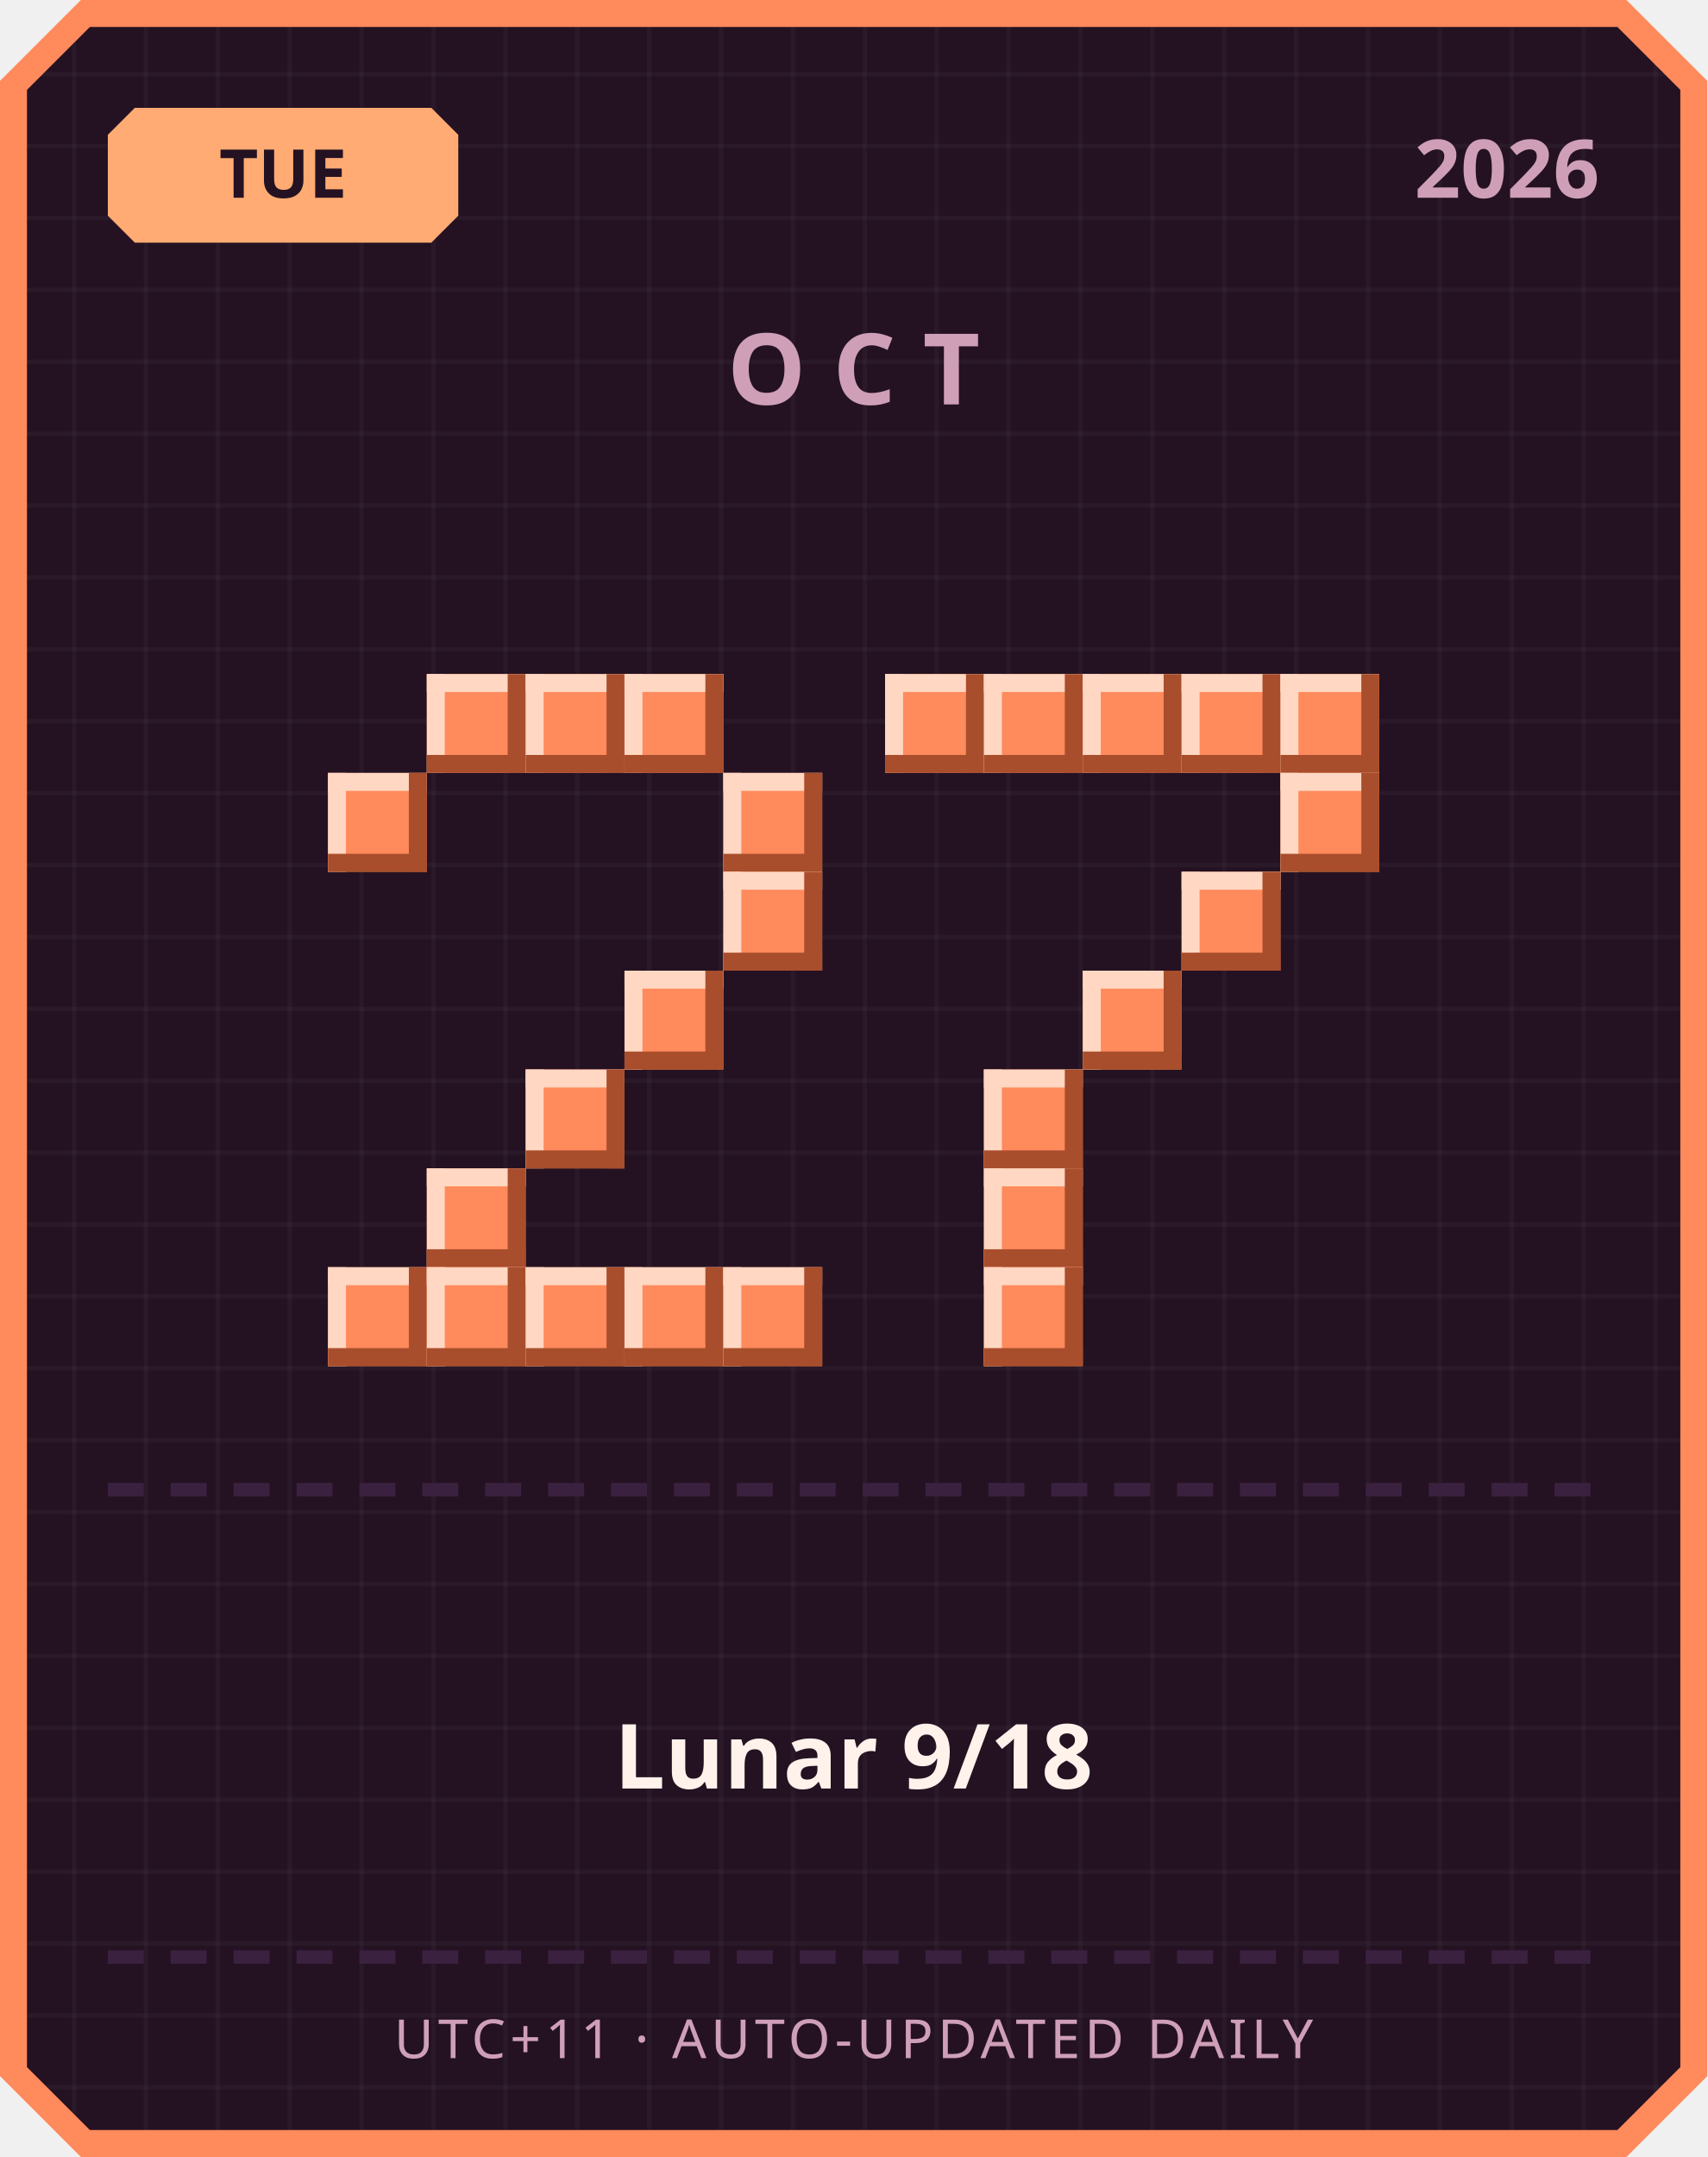
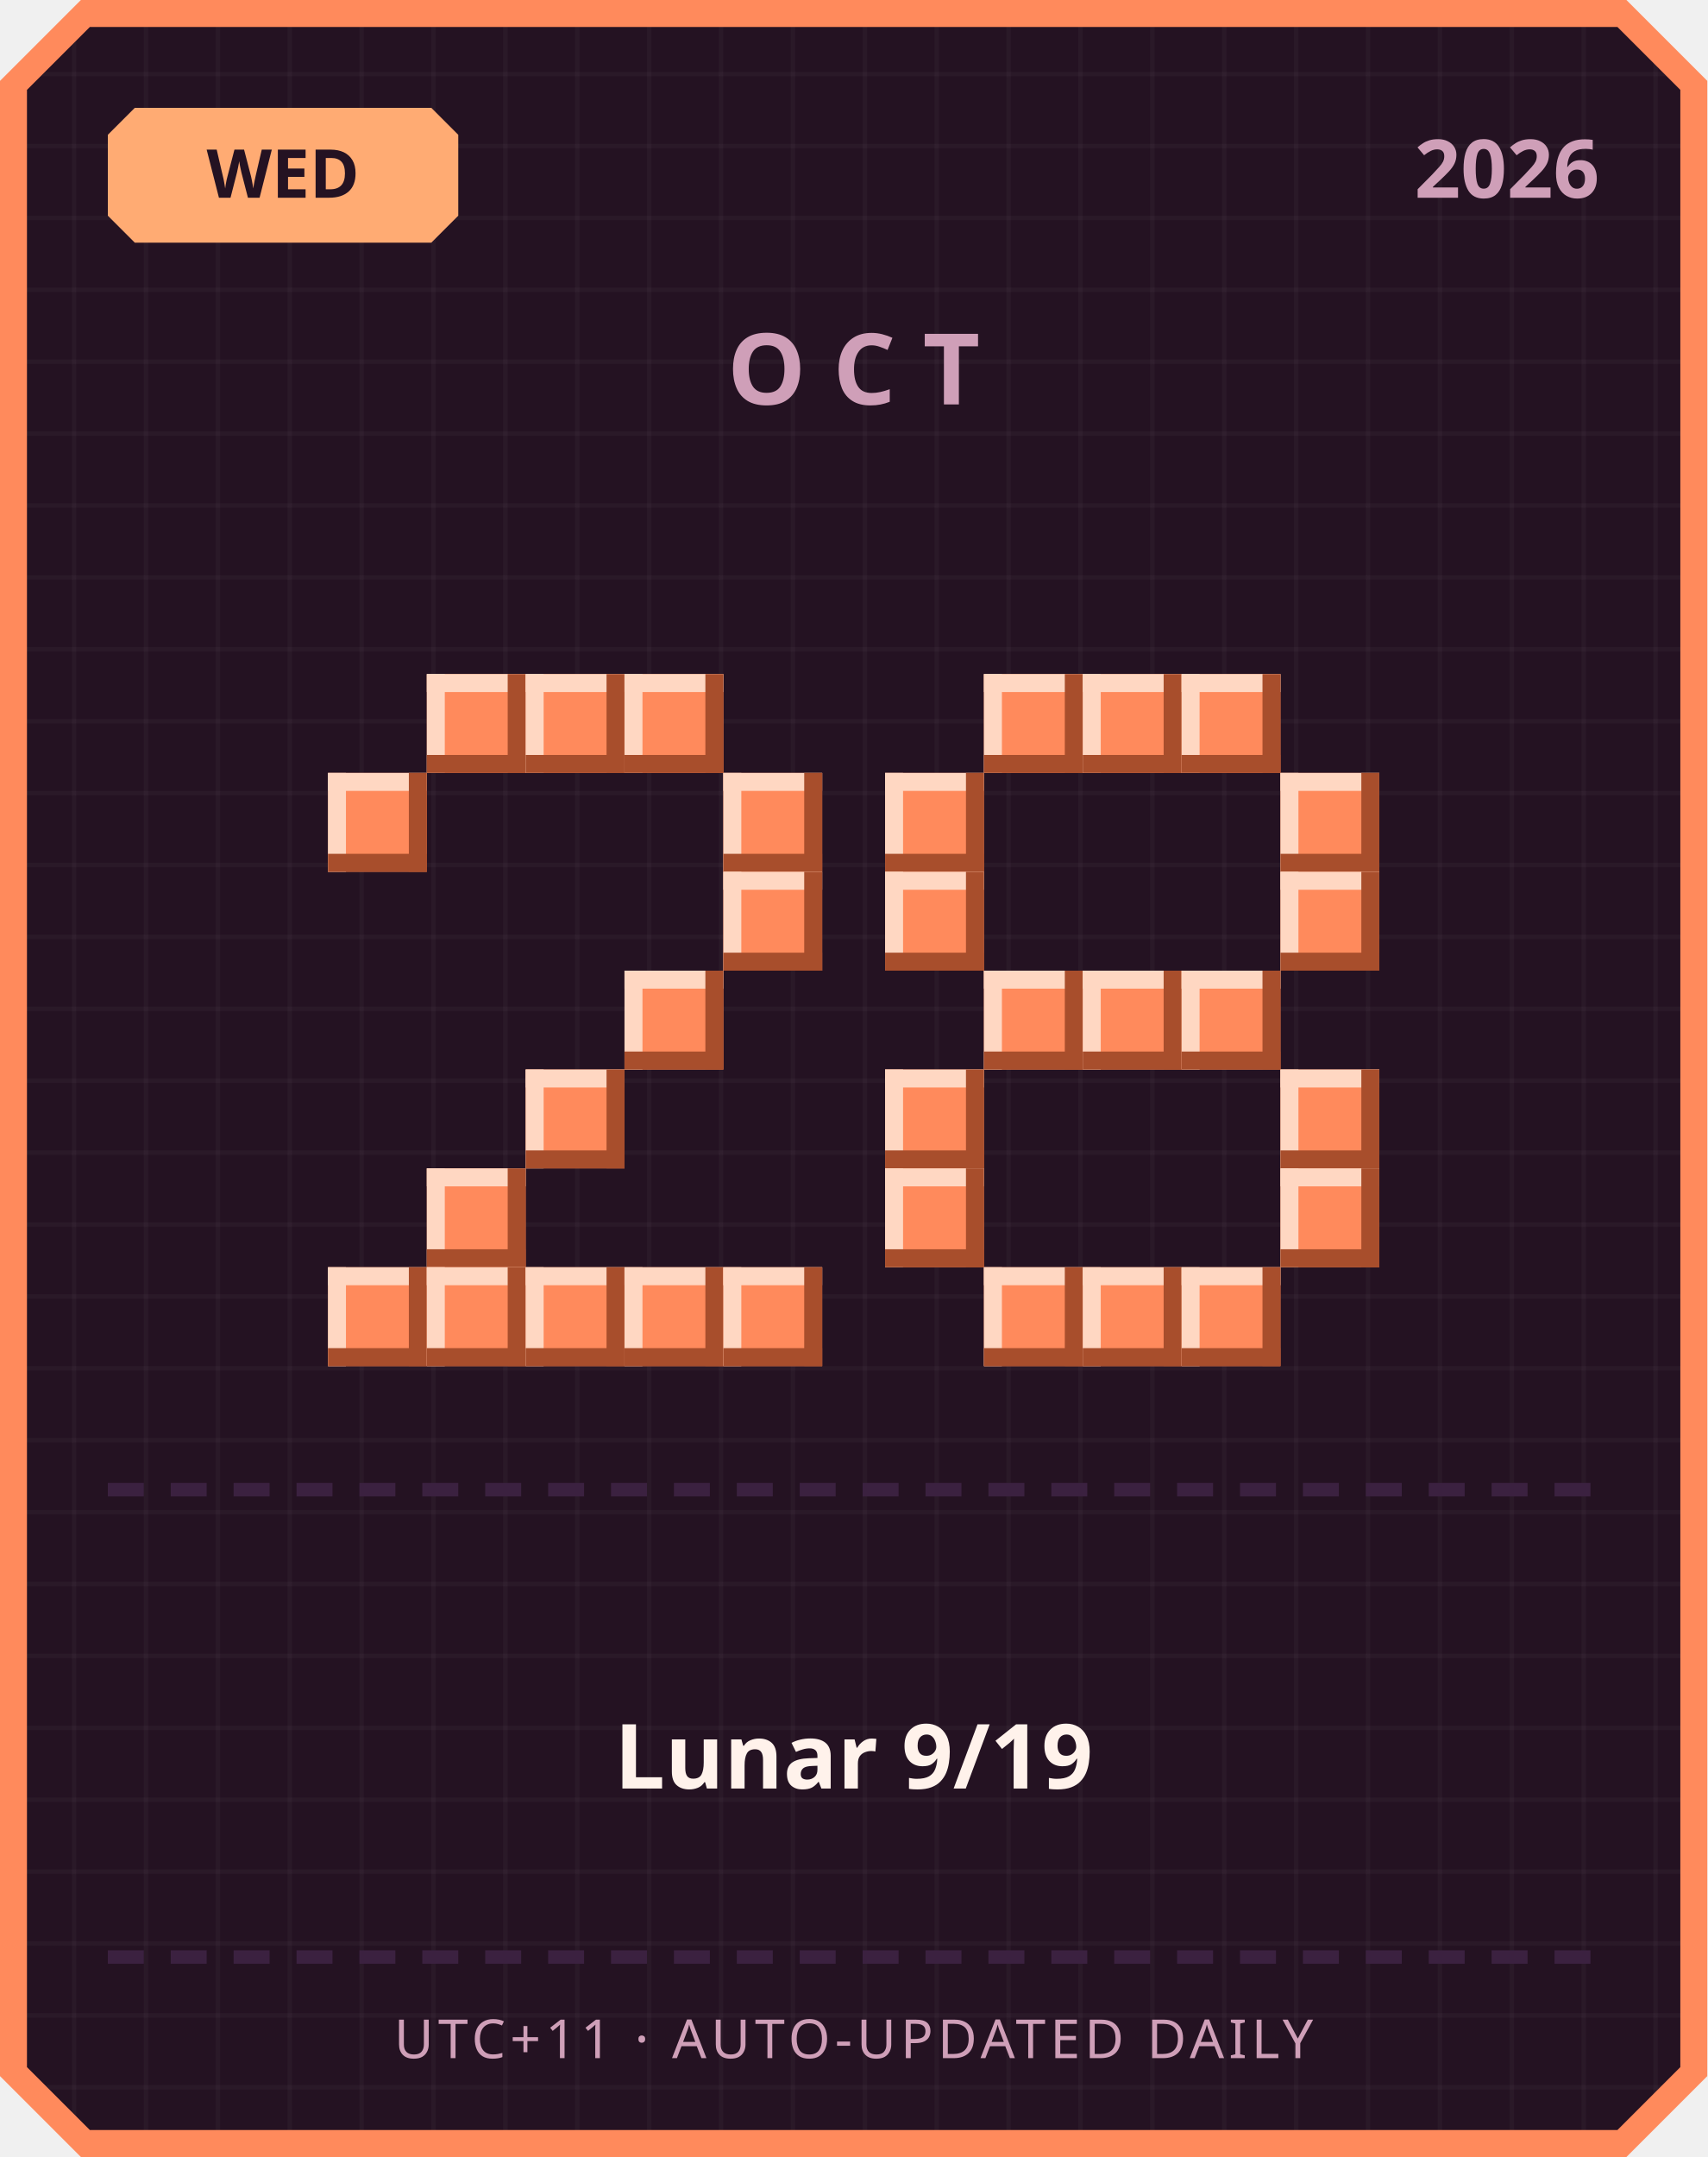
<svg xmlns="http://www.w3.org/2000/svg" width="380" height="480" viewBox="0 0 380 480">
  <defs>
    <pattern id="grid" width="16" height="16" patternUnits="userSpaceOnUse">
      <rect width="16" height="16" fill="#241222" />
      <rect width="1" height="16" fill="#ffffff" opacity="0.03" />
      <rect width="16" height="1" fill="#ffffff" opacity="0.03" />
    </pattern>
  </defs>
  <path d="M 18,0 L 362,0 L 380,18 L 380,462 L 362,480 L 18,480 L 0,462 L 0,18 Z" fill="#ff8a5c" />
  <path d="M 20,6 L 360,6 L 374,20 L 374,460 L 360,474 L 20,474 L 6,460 L 6,20 Z" fill="url(#grid)" />
  <path d="M 30,24 L 96,24 L 102,30 L 102,48 L 96,54 L 30,54 L 24,48 L 24,30 Z" fill="#ffab73" />
-   <text x="63" y="44" text-anchor="middle" font-family="'Segoe UI', sans-serif" font-size="15" font-weight="700" fill="#241222">TUE</text>
+   <text x="63" y="44" text-anchor="middle" font-family="'Segoe UI', sans-serif" font-size="15" font-weight="700" fill="#241222">WED</text>
  <text x="356" y="44" text-anchor="end" font-family="'Segoe UI', sans-serif" font-size="18" font-weight="700" fill="#cf9fb8">2026</text>
  <text x="190" y="90" text-anchor="middle" font-family="'Segoe UI', sans-serif" font-size="22" font-weight="700" letter-spacing="6" fill="#cf9fb8">OCT</text>
  <rect x="95" y="150" width="22" height="22" fill="#ff8a5c" />
  <rect x="95" y="150" width="22" height="4" fill="#ffd7c2" />
  <rect x="95" y="150" width="4" height="22" fill="#ffd7c2" />
  <rect x="95" y="168" width="22" height="4" fill="#a84e2c" />
  <rect x="113" y="150" width="4" height="22" fill="#a84e2c" />
  <rect x="117" y="150" width="22" height="22" fill="#ff8a5c" />
  <rect x="117" y="150" width="22" height="4" fill="#ffd7c2" />
  <rect x="117" y="150" width="4" height="22" fill="#ffd7c2" />
  <rect x="117" y="168" width="22" height="4" fill="#a84e2c" />
  <rect x="135" y="150" width="4" height="22" fill="#a84e2c" />
  <rect x="139" y="150" width="22" height="22" fill="#ff8a5c" />
  <rect x="139" y="150" width="22" height="4" fill="#ffd7c2" />
  <rect x="139" y="150" width="4" height="22" fill="#ffd7c2" />
  <rect x="139" y="168" width="22" height="4" fill="#a84e2c" />
  <rect x="157" y="150" width="4" height="22" fill="#a84e2c" />
  <rect x="73" y="172" width="22" height="22" fill="#ff8a5c" />
  <rect x="73" y="172" width="22" height="4" fill="#ffd7c2" />
  <rect x="73" y="172" width="4" height="22" fill="#ffd7c2" />
  <rect x="73" y="190" width="22" height="4" fill="#a84e2c" />
  <rect x="91" y="172" width="4" height="22" fill="#a84e2c" />
  <rect x="161" y="172" width="22" height="22" fill="#ff8a5c" />
  <rect x="161" y="172" width="22" height="4" fill="#ffd7c2" />
  <rect x="161" y="172" width="4" height="22" fill="#ffd7c2" />
  <rect x="161" y="190" width="22" height="4" fill="#a84e2c" />
  <rect x="179" y="172" width="4" height="22" fill="#a84e2c" />
  <rect x="161" y="194" width="22" height="22" fill="#ff8a5c" />
  <rect x="161" y="194" width="22" height="4" fill="#ffd7c2" />
  <rect x="161" y="194" width="4" height="22" fill="#ffd7c2" />
  <rect x="161" y="212" width="22" height="4" fill="#a84e2c" />
  <rect x="179" y="194" width="4" height="22" fill="#a84e2c" />
  <rect x="139" y="216" width="22" height="22" fill="#ff8a5c" />
  <rect x="139" y="216" width="22" height="4" fill="#ffd7c2" />
  <rect x="139" y="216" width="4" height="22" fill="#ffd7c2" />
  <rect x="139" y="234" width="22" height="4" fill="#a84e2c" />
  <rect x="157" y="216" width="4" height="22" fill="#a84e2c" />
  <rect x="117" y="238" width="22" height="22" fill="#ff8a5c" />
  <rect x="117" y="238" width="22" height="4" fill="#ffd7c2" />
  <rect x="117" y="238" width="4" height="22" fill="#ffd7c2" />
  <rect x="117" y="256" width="22" height="4" fill="#a84e2c" />
  <rect x="135" y="238" width="4" height="22" fill="#a84e2c" />
  <rect x="95" y="260" width="22" height="22" fill="#ff8a5c" />
  <rect x="95" y="260" width="22" height="4" fill="#ffd7c2" />
  <rect x="95" y="260" width="4" height="22" fill="#ffd7c2" />
  <rect x="95" y="278" width="22" height="4" fill="#a84e2c" />
  <rect x="113" y="260" width="4" height="22" fill="#a84e2c" />
  <rect x="73" y="282" width="22" height="22" fill="#ff8a5c" />
  <rect x="73" y="282" width="22" height="4" fill="#ffd7c2" />
  <rect x="73" y="282" width="4" height="22" fill="#ffd7c2" />
  <rect x="73" y="300" width="22" height="4" fill="#a84e2c" />
  <rect x="91" y="282" width="4" height="22" fill="#a84e2c" />
  <rect x="95" y="282" width="22" height="22" fill="#ff8a5c" />
  <rect x="95" y="282" width="22" height="4" fill="#ffd7c2" />
  <rect x="95" y="282" width="4" height="22" fill="#ffd7c2" />
  <rect x="95" y="300" width="22" height="4" fill="#a84e2c" />
  <rect x="113" y="282" width="4" height="22" fill="#a84e2c" />
  <rect x="117" y="282" width="22" height="22" fill="#ff8a5c" />
  <rect x="117" y="282" width="22" height="4" fill="#ffd7c2" />
  <rect x="117" y="282" width="4" height="22" fill="#ffd7c2" />
  <rect x="117" y="300" width="22" height="4" fill="#a84e2c" />
  <rect x="135" y="282" width="4" height="22" fill="#a84e2c" />
  <rect x="139" y="282" width="22" height="22" fill="#ff8a5c" />
  <rect x="139" y="282" width="22" height="4" fill="#ffd7c2" />
  <rect x="139" y="282" width="4" height="22" fill="#ffd7c2" />
  <rect x="139" y="300" width="22" height="4" fill="#a84e2c" />
  <rect x="157" y="282" width="4" height="22" fill="#a84e2c" />
  <rect x="161" y="282" width="22" height="22" fill="#ff8a5c" />
  <rect x="161" y="282" width="22" height="4" fill="#ffd7c2" />
  <rect x="161" y="282" width="4" height="22" fill="#ffd7c2" />
  <rect x="161" y="300" width="22" height="4" fill="#a84e2c" />
  <rect x="179" y="282" width="4" height="22" fill="#a84e2c" />
-   <rect x="197" y="150" width="22" height="22" fill="#ff8a5c" />
-   <rect x="197" y="150" width="22" height="4" fill="#ffd7c2" />
-   <rect x="197" y="150" width="4" height="22" fill="#ffd7c2" />
-   <rect x="197" y="168" width="22" height="4" fill="#a84e2c" />
-   <rect x="215" y="150" width="4" height="22" fill="#a84e2c" />
  <rect x="219" y="150" width="22" height="22" fill="#ff8a5c" />
  <rect x="219" y="150" width="22" height="4" fill="#ffd7c2" />
  <rect x="219" y="150" width="4" height="22" fill="#ffd7c2" />
  <rect x="219" y="168" width="22" height="4" fill="#a84e2c" />
  <rect x="237" y="150" width="4" height="22" fill="#a84e2c" />
  <rect x="241" y="150" width="22" height="22" fill="#ff8a5c" />
  <rect x="241" y="150" width="22" height="4" fill="#ffd7c2" />
  <rect x="241" y="150" width="4" height="22" fill="#ffd7c2" />
  <rect x="241" y="168" width="22" height="4" fill="#a84e2c" />
  <rect x="259" y="150" width="4" height="22" fill="#a84e2c" />
  <rect x="263" y="150" width="22" height="22" fill="#ff8a5c" />
  <rect x="263" y="150" width="22" height="4" fill="#ffd7c2" />
  <rect x="263" y="150" width="4" height="22" fill="#ffd7c2" />
  <rect x="263" y="168" width="22" height="4" fill="#a84e2c" />
  <rect x="281" y="150" width="4" height="22" fill="#a84e2c" />
-   <rect x="285" y="150" width="22" height="22" fill="#ff8a5c" />
-   <rect x="285" y="150" width="22" height="4" fill="#ffd7c2" />
-   <rect x="285" y="150" width="4" height="22" fill="#ffd7c2" />
-   <rect x="285" y="168" width="22" height="4" fill="#a84e2c" />
-   <rect x="303" y="150" width="4" height="22" fill="#a84e2c" />
+   <rect x="197" y="172" width="22" height="22" fill="#ff8a5c" />
+   <rect x="197" y="172" width="22" height="4" fill="#ffd7c2" />
+   <rect x="197" y="172" width="4" height="22" fill="#ffd7c2" />
+   <rect x="197" y="190" width="22" height="4" fill="#a84e2c" />
+   <rect x="215" y="172" width="4" height="22" fill="#a84e2c" />
  <rect x="285" y="172" width="22" height="22" fill="#ff8a5c" />
  <rect x="285" y="172" width="22" height="4" fill="#ffd7c2" />
  <rect x="285" y="172" width="4" height="22" fill="#ffd7c2" />
  <rect x="285" y="190" width="22" height="4" fill="#a84e2c" />
  <rect x="303" y="172" width="4" height="22" fill="#a84e2c" />
-   <rect x="263" y="194" width="22" height="22" fill="#ff8a5c" />
-   <rect x="263" y="194" width="22" height="4" fill="#ffd7c2" />
-   <rect x="263" y="194" width="4" height="22" fill="#ffd7c2" />
-   <rect x="263" y="212" width="22" height="4" fill="#a84e2c" />
-   <rect x="281" y="194" width="4" height="22" fill="#a84e2c" />
+   <rect x="197" y="194" width="22" height="22" fill="#ff8a5c" />
+   <rect x="197" y="194" width="22" height="4" fill="#ffd7c2" />
+   <rect x="197" y="194" width="4" height="22" fill="#ffd7c2" />
+   <rect x="197" y="212" width="22" height="4" fill="#a84e2c" />
+   <rect x="215" y="194" width="4" height="22" fill="#a84e2c" />
+   <rect x="285" y="194" width="22" height="22" fill="#ff8a5c" />
+   <rect x="285" y="194" width="22" height="4" fill="#ffd7c2" />
+   <rect x="285" y="194" width="4" height="22" fill="#ffd7c2" />
+   <rect x="285" y="212" width="22" height="4" fill="#a84e2c" />
+   <rect x="303" y="194" width="4" height="22" fill="#a84e2c" />
+   <rect x="219" y="216" width="22" height="22" fill="#ff8a5c" />
+   <rect x="219" y="216" width="22" height="4" fill="#ffd7c2" />
+   <rect x="219" y="216" width="4" height="22" fill="#ffd7c2" />
+   <rect x="219" y="234" width="22" height="4" fill="#a84e2c" />
+   <rect x="237" y="216" width="4" height="22" fill="#a84e2c" />
  <rect x="241" y="216" width="22" height="22" fill="#ff8a5c" />
  <rect x="241" y="216" width="22" height="4" fill="#ffd7c2" />
  <rect x="241" y="216" width="4" height="22" fill="#ffd7c2" />
  <rect x="241" y="234" width="22" height="4" fill="#a84e2c" />
  <rect x="259" y="216" width="4" height="22" fill="#a84e2c" />
-   <rect x="219" y="238" width="22" height="22" fill="#ff8a5c" />
-   <rect x="219" y="238" width="22" height="4" fill="#ffd7c2" />
-   <rect x="219" y="238" width="4" height="22" fill="#ffd7c2" />
-   <rect x="219" y="256" width="22" height="4" fill="#a84e2c" />
-   <rect x="237" y="238" width="4" height="22" fill="#a84e2c" />
-   <rect x="219" y="260" width="22" height="22" fill="#ff8a5c" />
-   <rect x="219" y="260" width="22" height="4" fill="#ffd7c2" />
-   <rect x="219" y="260" width="4" height="22" fill="#ffd7c2" />
-   <rect x="219" y="278" width="22" height="4" fill="#a84e2c" />
-   <rect x="237" y="260" width="4" height="22" fill="#a84e2c" />
+   <rect x="263" y="216" width="22" height="22" fill="#ff8a5c" />
+   <rect x="263" y="216" width="22" height="4" fill="#ffd7c2" />
+   <rect x="263" y="216" width="4" height="22" fill="#ffd7c2" />
+   <rect x="263" y="234" width="22" height="4" fill="#a84e2c" />
+   <rect x="281" y="216" width="4" height="22" fill="#a84e2c" />
+   <rect x="197" y="238" width="22" height="22" fill="#ff8a5c" />
+   <rect x="197" y="238" width="22" height="4" fill="#ffd7c2" />
+   <rect x="197" y="238" width="4" height="22" fill="#ffd7c2" />
+   <rect x="197" y="256" width="22" height="4" fill="#a84e2c" />
+   <rect x="215" y="238" width="4" height="22" fill="#a84e2c" />
+   <rect x="285" y="238" width="22" height="22" fill="#ff8a5c" />
+   <rect x="285" y="238" width="22" height="4" fill="#ffd7c2" />
+   <rect x="285" y="238" width="4" height="22" fill="#ffd7c2" />
+   <rect x="285" y="256" width="22" height="4" fill="#a84e2c" />
+   <rect x="303" y="238" width="4" height="22" fill="#a84e2c" />
+   <rect x="197" y="260" width="22" height="22" fill="#ff8a5c" />
+   <rect x="197" y="260" width="22" height="4" fill="#ffd7c2" />
+   <rect x="197" y="260" width="4" height="22" fill="#ffd7c2" />
+   <rect x="197" y="278" width="22" height="4" fill="#a84e2c" />
+   <rect x="215" y="260" width="4" height="22" fill="#a84e2c" />
+   <rect x="285" y="260" width="22" height="22" fill="#ff8a5c" />
+   <rect x="285" y="260" width="22" height="4" fill="#ffd7c2" />
+   <rect x="285" y="260" width="4" height="22" fill="#ffd7c2" />
+   <rect x="285" y="278" width="22" height="4" fill="#a84e2c" />
+   <rect x="303" y="260" width="4" height="22" fill="#a84e2c" />
  <rect x="219" y="282" width="22" height="22" fill="#ff8a5c" />
  <rect x="219" y="282" width="22" height="4" fill="#ffd7c2" />
  <rect x="219" y="282" width="4" height="22" fill="#ffd7c2" />
  <rect x="219" y="300" width="22" height="4" fill="#a84e2c" />
  <rect x="237" y="282" width="4" height="22" fill="#a84e2c" />
+   <rect x="241" y="282" width="22" height="22" fill="#ff8a5c" />
+   <rect x="241" y="282" width="22" height="4" fill="#ffd7c2" />
+   <rect x="241" y="282" width="4" height="22" fill="#ffd7c2" />
+   <rect x="241" y="300" width="22" height="4" fill="#a84e2c" />
+   <rect x="259" y="282" width="4" height="22" fill="#a84e2c" />
+   <rect x="263" y="282" width="22" height="22" fill="#ff8a5c" />
+   <rect x="263" y="282" width="22" height="4" fill="#ffd7c2" />
+   <rect x="263" y="282" width="4" height="22" fill="#ffd7c2" />
+   <rect x="263" y="300" width="22" height="4" fill="#a84e2c" />
+   <rect x="281" y="282" width="4" height="22" fill="#a84e2c" />
  <rect x="24" y="330" width="8" height="3" fill="#3b2140" />
  <rect x="38" y="330" width="8" height="3" fill="#3b2140" />
  <rect x="52" y="330" width="8" height="3" fill="#3b2140" />
  <rect x="66" y="330" width="8" height="3" fill="#3b2140" />
  <rect x="80" y="330" width="8" height="3" fill="#3b2140" />
  <rect x="94" y="330" width="8" height="3" fill="#3b2140" />
  <rect x="108" y="330" width="8" height="3" fill="#3b2140" />
  <rect x="122" y="330" width="8" height="3" fill="#3b2140" />
  <rect x="136" y="330" width="8" height="3" fill="#3b2140" />
  <rect x="150" y="330" width="8" height="3" fill="#3b2140" />
  <rect x="164" y="330" width="8" height="3" fill="#3b2140" />
  <rect x="178" y="330" width="8" height="3" fill="#3b2140" />
  <rect x="192" y="330" width="8" height="3" fill="#3b2140" />
  <rect x="206" y="330" width="8" height="3" fill="#3b2140" />
  <rect x="220" y="330" width="8" height="3" fill="#3b2140" />
  <rect x="234" y="330" width="8" height="3" fill="#3b2140" />
  <rect x="248" y="330" width="8" height="3" fill="#3b2140" />
  <rect x="262" y="330" width="8" height="3" fill="#3b2140" />
  <rect x="276" y="330" width="8" height="3" fill="#3b2140" />
  <rect x="290" y="330" width="8" height="3" fill="#3b2140" />
  <rect x="304" y="330" width="8" height="3" fill="#3b2140" />
  <rect x="318" y="330" width="8" height="3" fill="#3b2140" />
  <rect x="332" y="330" width="8" height="3" fill="#3b2140" />
  <rect x="346" y="330" width="8" height="3" fill="#3b2140" />
-   <text x="190" y="398" text-anchor="middle" font-family="'Segoe UI', 'Microsoft JhengHei', sans-serif" font-size="20" font-weight="700" fill="#fff2eb">Lunar 9/18</text>
+   <text x="190" y="398" text-anchor="middle" font-family="'Segoe UI', 'Microsoft JhengHei', sans-serif" font-size="20" font-weight="700" fill="#fff2eb">Lunar 9/19</text>
  <rect x="24" y="434" width="8" height="3" fill="#3b2140" />
  <rect x="38" y="434" width="8" height="3" fill="#3b2140" />
  <rect x="52" y="434" width="8" height="3" fill="#3b2140" />
  <rect x="66" y="434" width="8" height="3" fill="#3b2140" />
  <rect x="80" y="434" width="8" height="3" fill="#3b2140" />
  <rect x="94" y="434" width="8" height="3" fill="#3b2140" />
  <rect x="108" y="434" width="8" height="3" fill="#3b2140" />
  <rect x="122" y="434" width="8" height="3" fill="#3b2140" />
  <rect x="136" y="434" width="8" height="3" fill="#3b2140" />
  <rect x="150" y="434" width="8" height="3" fill="#3b2140" />
  <rect x="164" y="434" width="8" height="3" fill="#3b2140" />
  <rect x="178" y="434" width="8" height="3" fill="#3b2140" />
  <rect x="192" y="434" width="8" height="3" fill="#3b2140" />
  <rect x="206" y="434" width="8" height="3" fill="#3b2140" />
  <rect x="220" y="434" width="8" height="3" fill="#3b2140" />
  <rect x="234" y="434" width="8" height="3" fill="#3b2140" />
  <rect x="248" y="434" width="8" height="3" fill="#3b2140" />
  <rect x="262" y="434" width="8" height="3" fill="#3b2140" />
  <rect x="276" y="434" width="8" height="3" fill="#3b2140" />
  <rect x="290" y="434" width="8" height="3" fill="#3b2140" />
  <rect x="304" y="434" width="8" height="3" fill="#3b2140" />
  <rect x="318" y="434" width="8" height="3" fill="#3b2140" />
  <rect x="332" y="434" width="8" height="3" fill="#3b2140" />
  <rect x="346" y="434" width="8" height="3" fill="#3b2140" />
  <text x="190" y="458" text-anchor="middle" font-family="'Segoe UI', sans-serif" font-size="12" letter-spacing="1" fill="#cf9fb8">UTC+11 · AUTO-UPDATED DAILY</text>
</svg>
